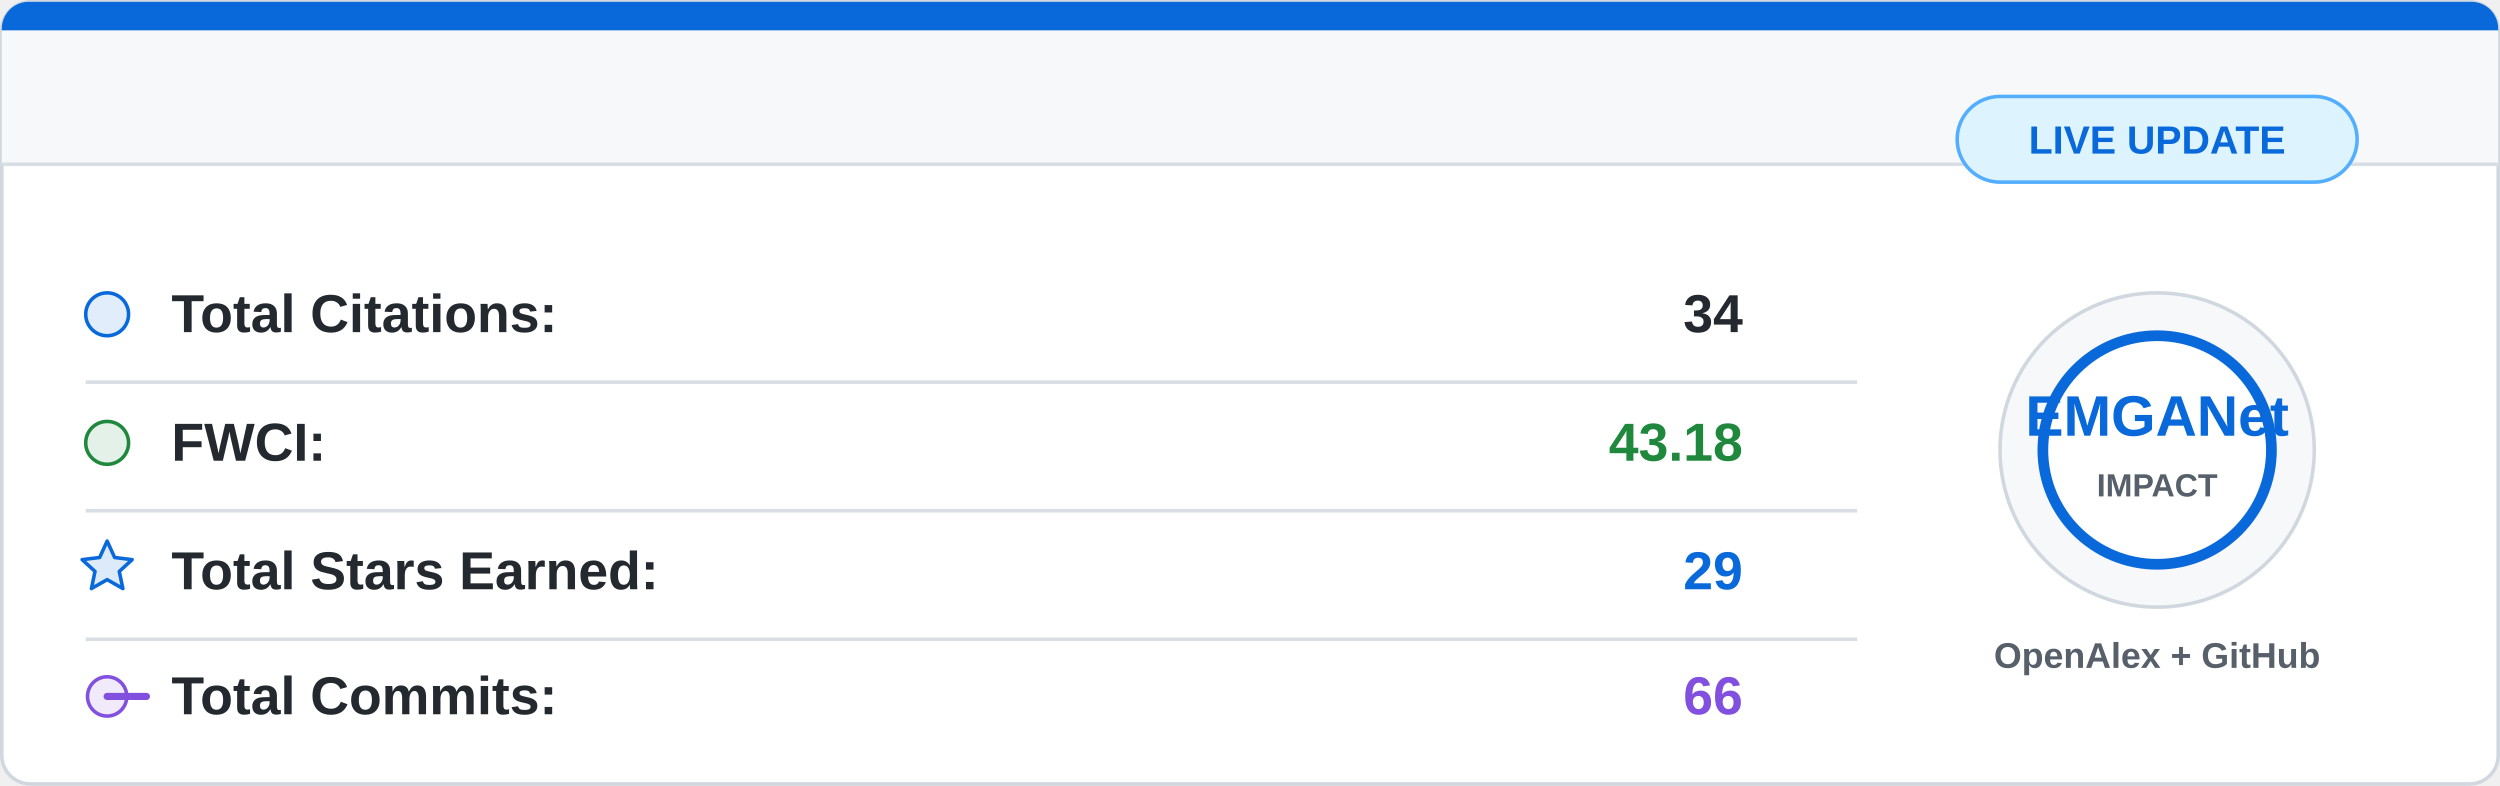
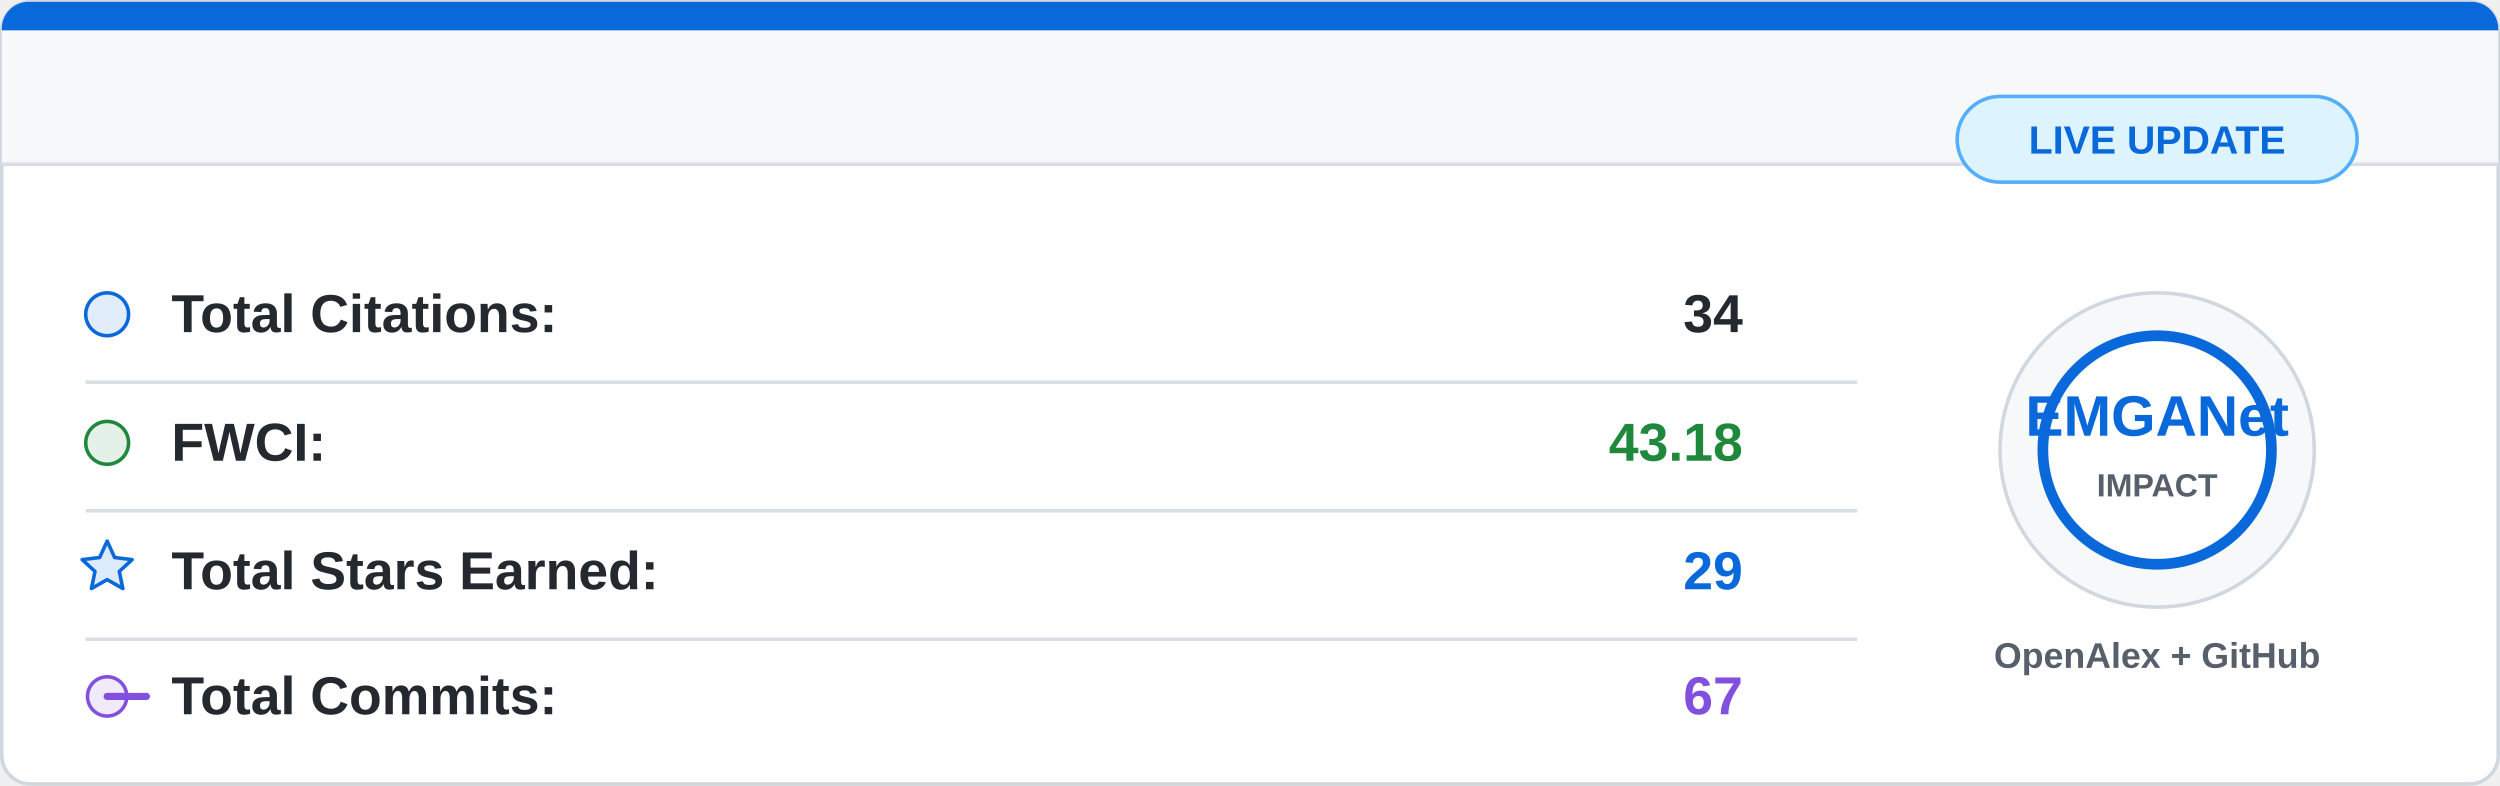
<svg xmlns="http://www.w3.org/2000/svg" width="700" height="220" viewBox="0 0 700 220">
  <rect x="0.5" y="0.5" width="699" height="219" rx="8" fill="#ffffff" stroke="#d0d7de" />
  <path d="M8 0.5 H692 A7.5 7.5 0 0 1 699.5 8 V46 H0.5 V8 A7.5 7.5 0 0 1 8 0.5 Z" fill="#f6f8fa" />
  <path d="M8 0.5 H692 A7.5 7.5 0 0 1 699.5 8 V8.5 H0.5 V8 A7.5 7.5 0 0 1 8 0.5 Z" fill="#0969da" />
  <line x1="0.5" y1="46" x2="699.5" y2="46" stroke="#d8dee4" />
  <g font-family="Segoe UI, Arial, sans-serif" font-size="15">
    <circle cx="30" cy="88" r="6" fill="#0969da" fill-opacity="0.12" stroke="#0969da" />
    <text x="48" y="93" fill="#24292f" font-weight="600">Total Citations:</text>
    <text x="488" y="93" fill="#24292f" font-weight="700" text-anchor="end">34</text>
    <line x1="24" y1="107" x2="520" y2="107" stroke="#d8dee4" />
    <circle cx="30" cy="124" r="6" fill="#1f883d" fill-opacity="0.12" stroke="#1f883d" />
    <text x="48" y="129" fill="#24292f" font-weight="600">FWCI:</text>
    <text x="488" y="129" fill="#1f883d" font-weight="700" text-anchor="end">43.18</text>
    <line x1="24" y1="143" x2="520" y2="143" stroke="#d8dee4" />
    <path d="M30 151.5 L32.1 156.1 L37 156.7 L33.4 160 L34.4 164.8 L30 162.3 L25.6 164.8 L26.6 160 L23 156.7 L27.9 156.1 Z" fill="#0969da" fill-opacity="0.14" stroke="#0969da" stroke-linejoin="round" />
    <text x="48" y="165" fill="#24292f" font-weight="600">Total Stars Earned:</text>
    <text x="488" y="165" fill="#0969da" font-weight="700" text-anchor="end">29</text>
    <line x1="24" y1="179" x2="520" y2="179" stroke="#d8dee4" />
    <circle cx="30" cy="195" r="5.5" fill="#8250df" fill-opacity="0.12" stroke="#8250df" />
    <path d="M41 195 H30" stroke="#8250df" stroke-width="2" stroke-linecap="round" />
    <text x="48" y="200" fill="#24292f" font-weight="600">Total Commits:</text>
-     <text x="488" y="200" fill="#8250df" font-weight="700" text-anchor="end">66</text>
+     <text x="488" y="200" fill="#8250df" font-weight="700" text-anchor="end">67</text>
  </g>
  <circle cx="604" cy="126" r="44" fill="#f6f8fa" stroke="#d0d7de" />
  <circle cx="604" cy="126" r="32" fill="#ffffff" stroke="#0969da" stroke-width="3" />
  <text x="604" y="122" fill="#0969da" font-family="Segoe UI, Arial, sans-serif" font-size="16" font-weight="800" text-anchor="middle">
    EMGANet
  </text>
  <text x="604" y="139" fill="#57606a" font-family="Segoe UI, Arial, sans-serif" font-size="9" font-weight="700" text-anchor="middle">
    IMPACT
  </text>
  <text x="604" y="187" fill="#57606a" font-family="Segoe UI, Arial, sans-serif" font-size="10" font-weight="600" text-anchor="middle">
    OpenAlex + GitHub
  </text>
  <rect x="548" y="27" width="112" height="24" rx="12" fill="#ddf4ff" stroke="#54aeff" />
  <text x="604" y="43" fill="#0969da" font-family="Segoe UI, Arial, sans-serif" font-size="11" font-weight="700" text-anchor="middle">
    LIVE UPDATE
  </text>
</svg>
